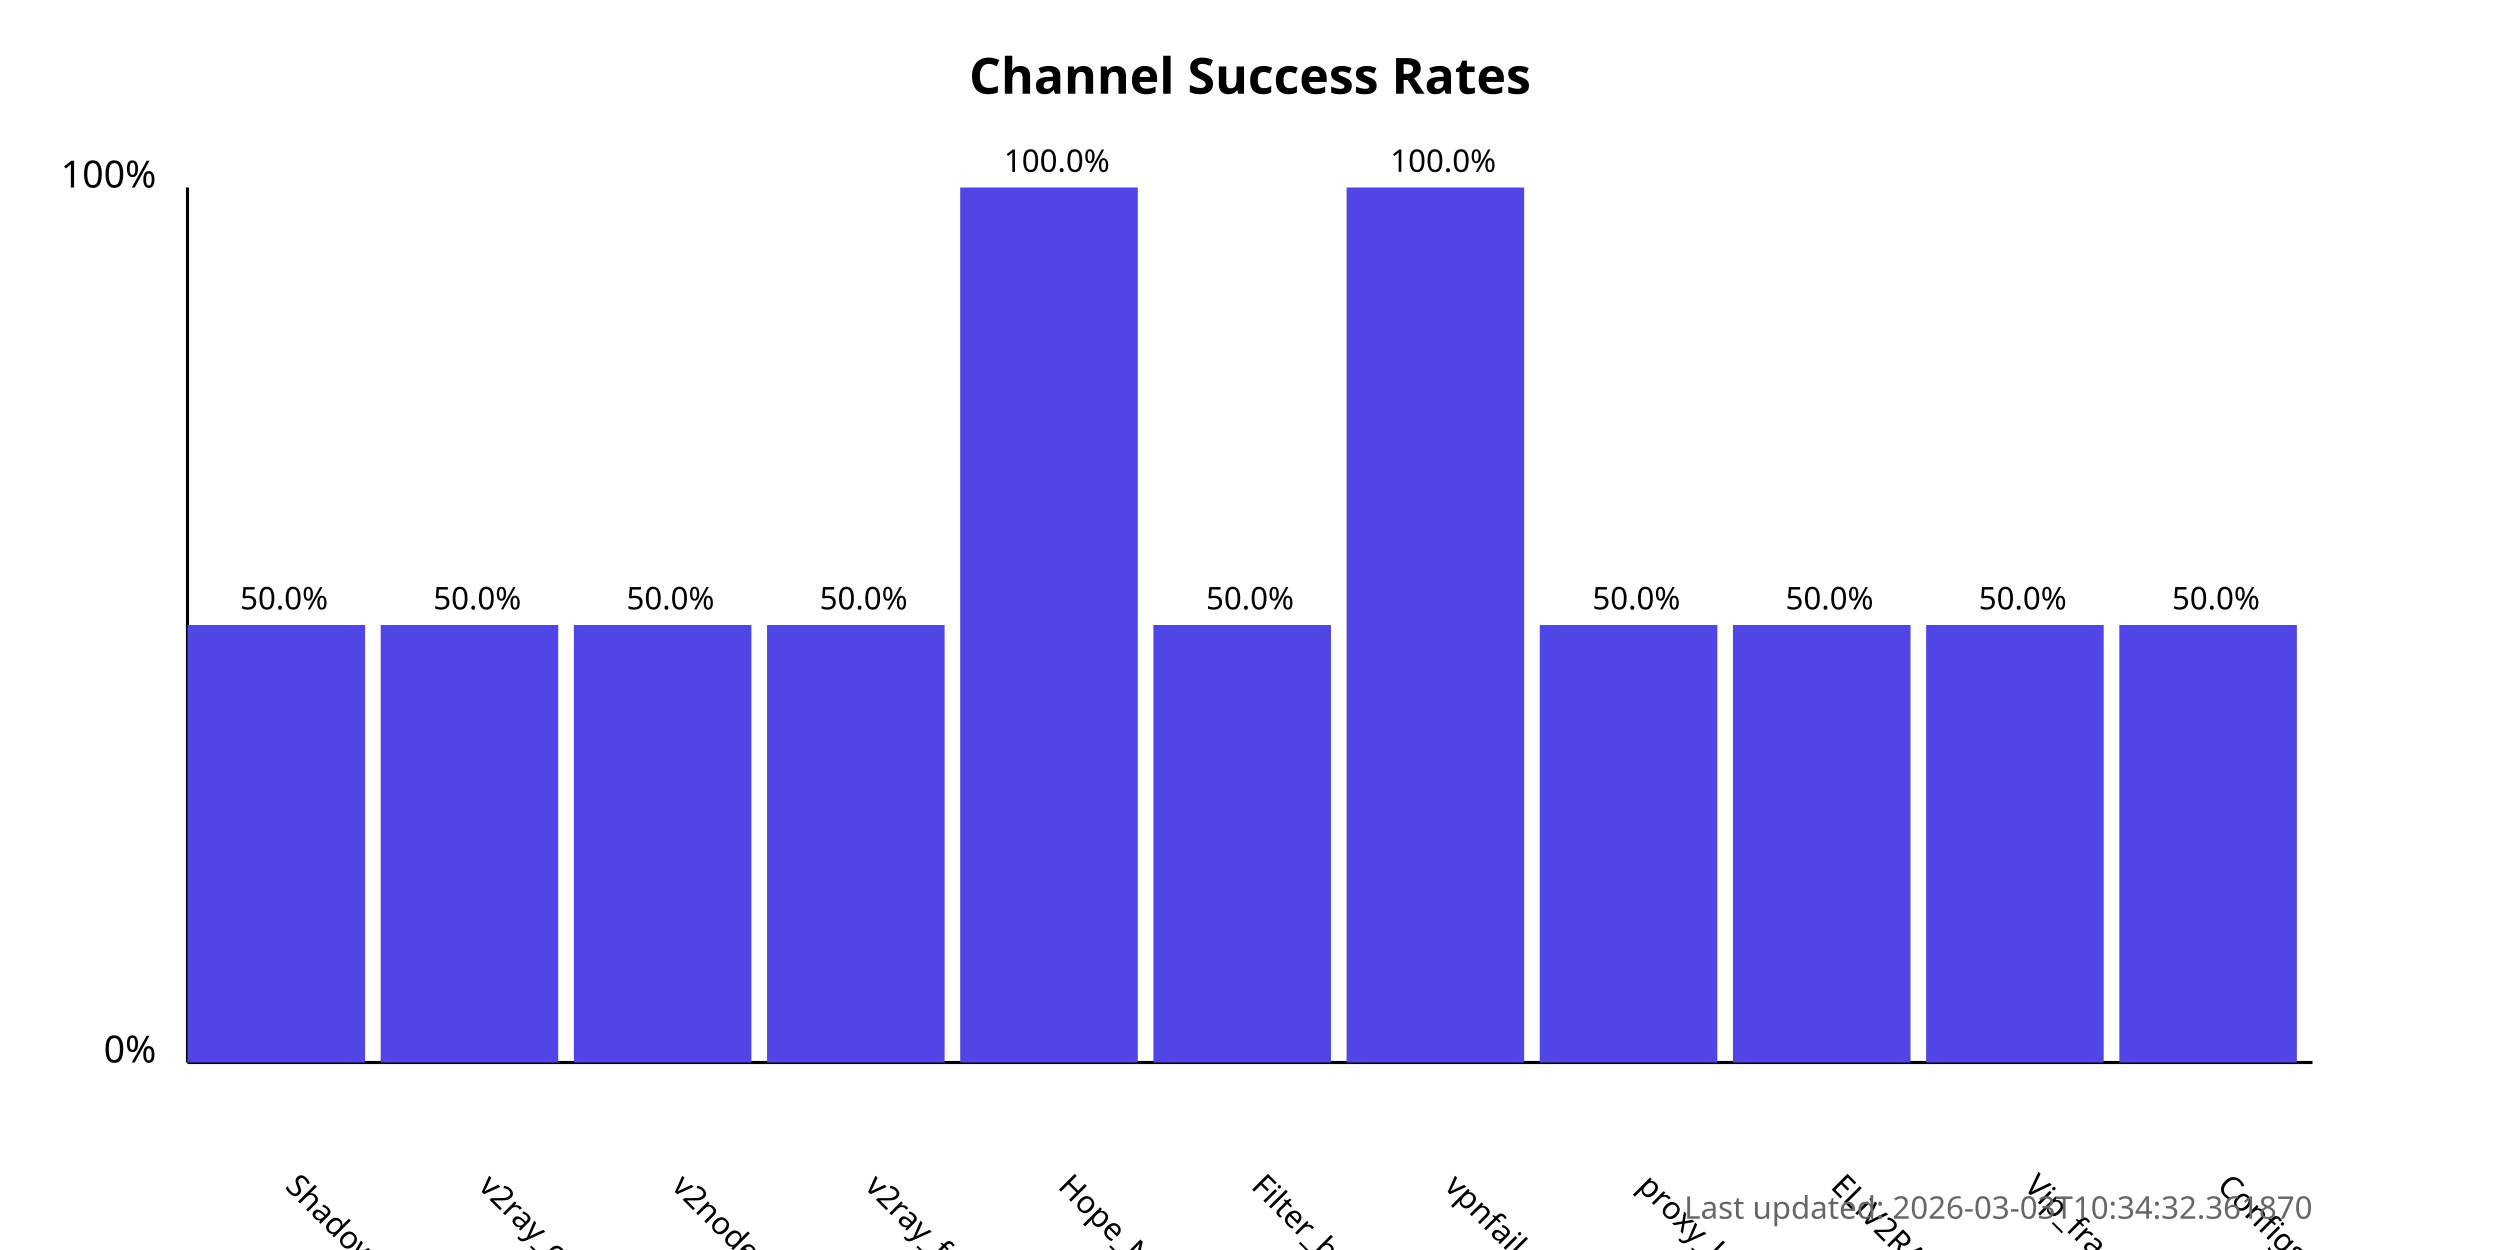
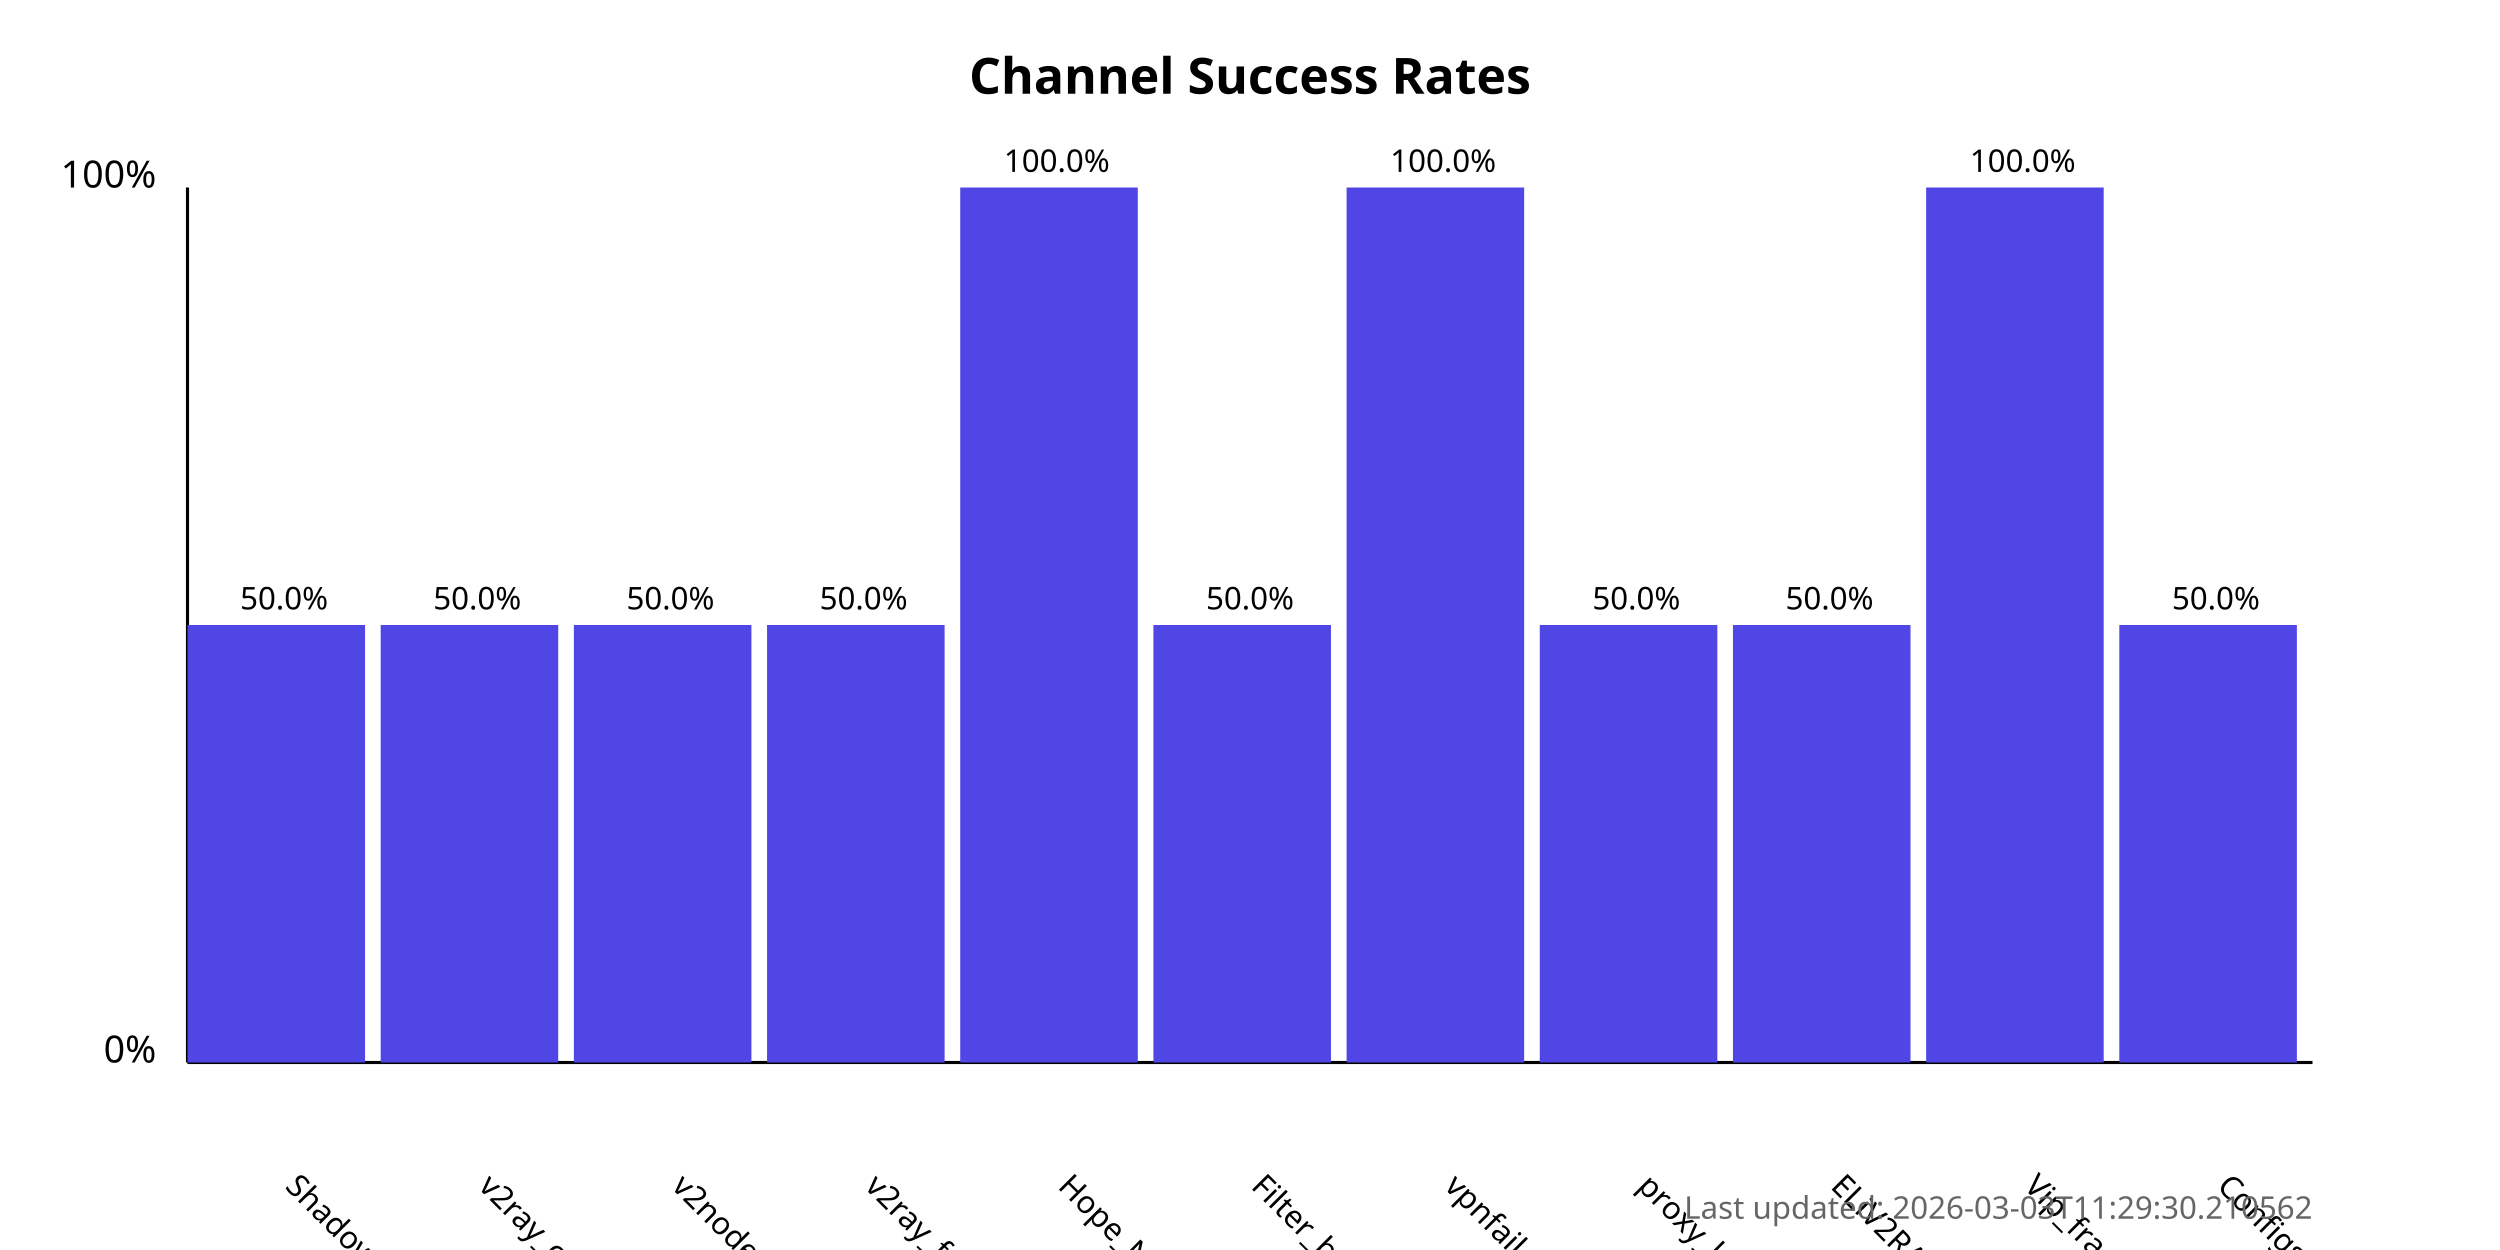
<svg xmlns="http://www.w3.org/2000/svg" width="800" height="400">
  <style>
            .chart-title { font: bold 16px sans-serif; }
            .axis-label { font: 12px sans-serif; }
            .tick-label { font: 10px sans-serif; }
            .bar { fill: #4f46e5; }
            .bar:hover { fill: #6366f1; }
            .timestamp { font: 10px sans-serif; fill: #666; }
        </style>
  <text x="400.0" y="30" text-anchor="middle" class="chart-title">
            Channel Success Rates
        </text>
  <line x1="60" y1="340" x2="60" y2="60" stroke="black" stroke-width="1" />
  <line x1="60" y1="340" x2="740" y2="340" stroke="black" stroke-width="1" />
  <text x="50" y="340" text-anchor="end" class="axis-label">0%</text>
  <text x="50" y="60" text-anchor="end" class="axis-label">100%</text>
  <g>
    <rect x="60" y="200.0" width="56.818" height="140.0" class="bar" />
    <text x="90.909" y="380" transform="rotate(45, 90.90909, 380)" text-anchor="start" class="tick-label">
                ShadowProxy66
            </text>
    <text x="90.909" y="195.0" text-anchor="middle" class="tick-label">
                50.0%
            </text>
  </g>
  <g>
    <rect x="121.818" y="200.0" width="56.818" height="140.0" class="bar" />
    <text x="152.727" y="380" transform="rotate(45, 152.7273, 380)" text-anchor="start" class="tick-label">
                v2ray_configs_pool
            </text>
    <text x="152.727" y="195.0" text-anchor="middle" class="tick-label">
                50.0%
            </text>
  </g>
  <g>
    <rect x="183.636" y="200.0" width="56.818" height="140.0" class="bar" />
    <text x="214.545" y="380" transform="rotate(45, 214.5455, 380)" text-anchor="start" class="tick-label">
                v2nodes
            </text>
    <text x="214.545" y="195.0" text-anchor="middle" class="tick-label">
                50.0%
            </text>
  </g>
  <g>
    <rect x="245.455" y="200.0" width="56.818" height="140.0" class="bar" />
    <text x="276.364" y="380" transform="rotate(45, 276.3636, 380)" text-anchor="start" class="tick-label">
                v2ray_free_conf
            </text>
    <text x="276.364" y="195.0" text-anchor="middle" class="tick-label">
                50.0%
            </text>
  </g>
  <g>
    <rect x="307.273" y="60.0" width="56.818" height="280.0" class="bar" />
    <text x="338.182" y="380" transform="rotate(45, 338.1818, 380)" text-anchor="start" class="tick-label">
                Hope_Net
            </text>
    <text x="338.182" y="55.0" text-anchor="middle" class="tick-label">
                100.0%
            </text>
  </g>
  <g>
    <rect x="369.091" y="200.0" width="56.818" height="140.0" class="bar" />
    <text x="400.0" y="380" transform="rotate(45, 400.0, 380)" text-anchor="start" class="tick-label">
                Filter_breaker
            </text>
    <text x="400.0" y="195.0" text-anchor="middle" class="tick-label">
                50.0%
            </text>
  </g>
  <g>
    <rect x="430.909" y="60.0" width="56.818" height="280.0" class="bar" />
    <text x="461.818" y="380" transform="rotate(45, 461.8182, 380)" text-anchor="start" class="tick-label">
                vpnfail_vless
            </text>
    <text x="461.818" y="55.0" text-anchor="middle" class="tick-label">
                100.0%
            </text>
  </g>
  <g>
    <rect x="492.727" y="200.0" width="56.818" height="140.0" class="bar" />
    <text x="523.636" y="380" transform="rotate(45, 523.6364, 380)" text-anchor="start" class="tick-label">
                proxy_kafee
            </text>
    <text x="523.636" y="195.0" text-anchor="middle" class="tick-label">
                50.0%
            </text>
  </g>
  <g>
    <rect x="554.545" y="200.0" width="56.818" height="140.0" class="bar" />
    <text x="585.455" y="380" transform="rotate(45, 585.4545, 380)" text-anchor="start" class="tick-label">
                ELiV2RAY
            </text>
    <text x="585.455" y="195.0" text-anchor="middle" class="tick-label">
                50.0%
            </text>
  </g>
  <g>
-     <rect x="616.364" y="200.0" width="56.818" height="140.0" class="bar" />
+     <rect x="616.364" y="60.0" width="56.818" height="280.0" class="bar" />
    <text x="647.273" y="380" transform="rotate(45, 647.2727, 380)" text-anchor="start" class="tick-label">
                Vip_fragment_v2ray
            </text>
-     <text x="647.273" y="195.0" text-anchor="middle" class="tick-label">
-                 50.0%
+     <text x="647.273" y="55.0" text-anchor="middle" class="tick-label">
+                 100.0%
            </text>
  </g>
  <g>
    <rect x="678.182" y="200.0" width="56.818" height="140.0" class="bar" />
    <text x="709.091" y="380" transform="rotate(45, 709.0909, 380)" text-anchor="start" class="tick-label">
                ConfigsHubPlus
            </text>
    <text x="709.091" y="195.0" text-anchor="middle" class="tick-label">
                50.0%
            </text>
  </g>
  <text x="740" y="390" text-anchor="end" class="timestamp">
-             Last updated: 2026-03-03T10:34:32.361870
+             Last updated: 2026-03-03T11:29:30.210562
        </text>
</svg>
